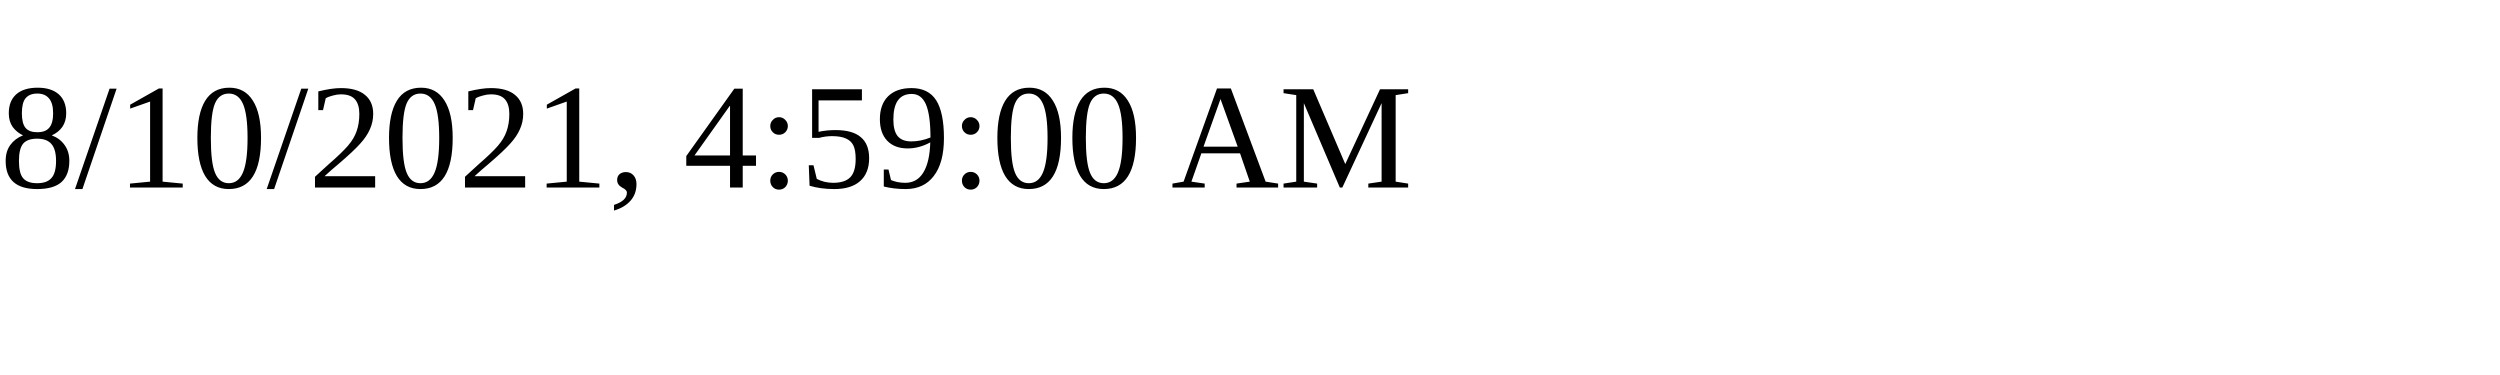
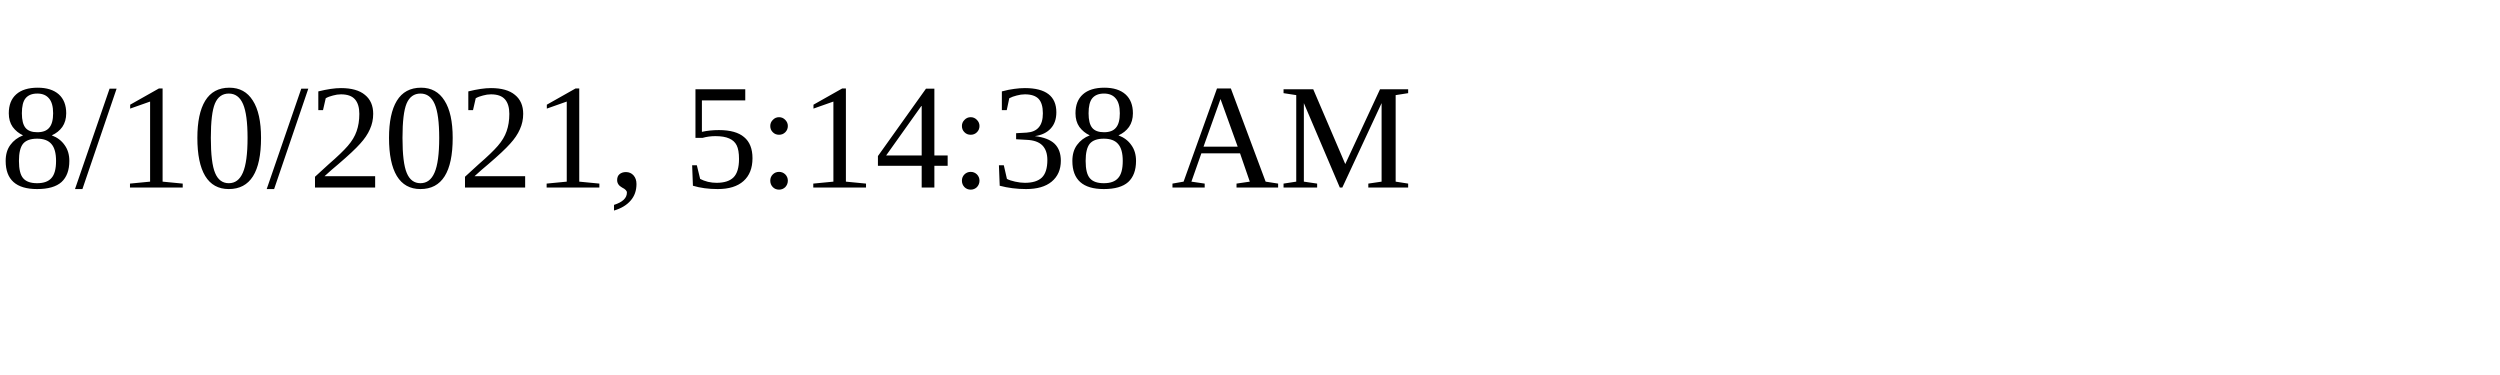
<svg xmlns="http://www.w3.org/2000/svg" height="30" width="200">
-   <text x="0" y="15">8/10/2021, 4:59:00 AM</text>
+   <text x="0" y="15">8/10/2021, 5:14:38 AM</text>
</svg>
